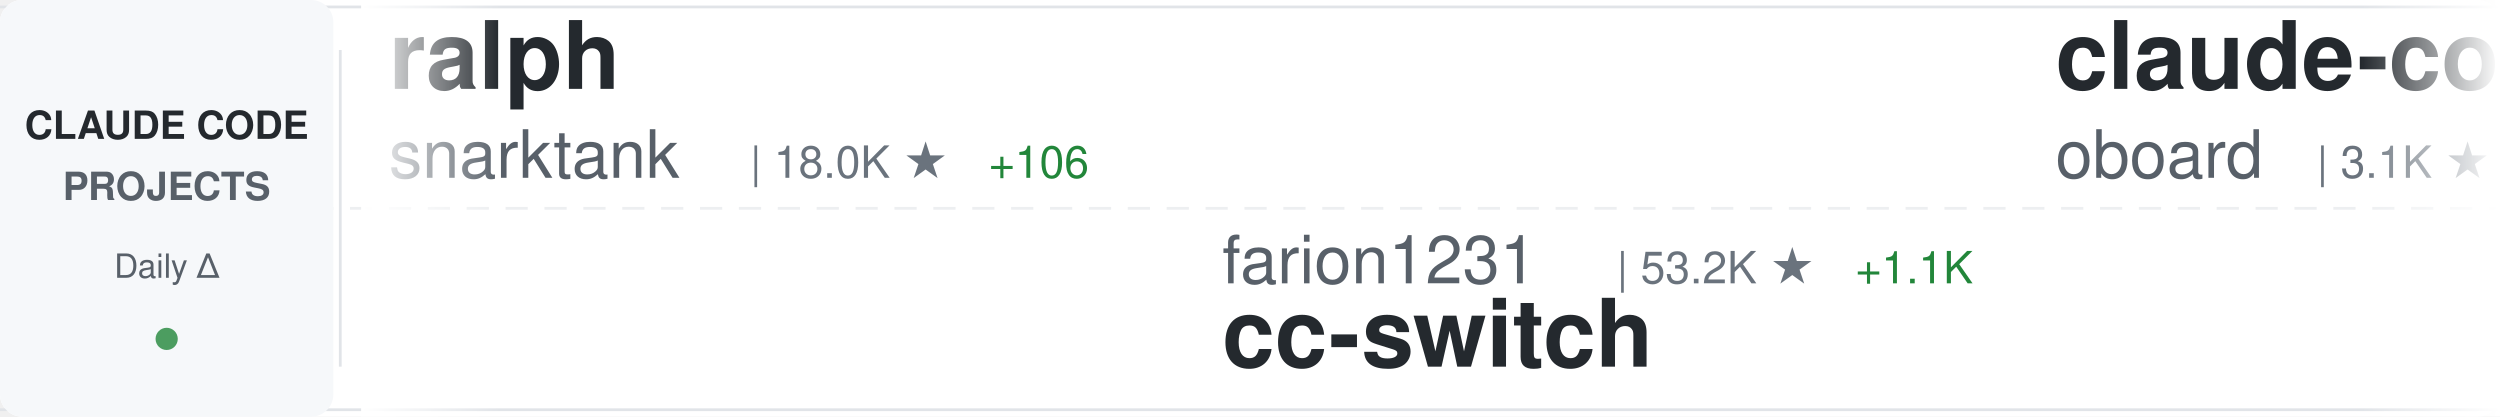
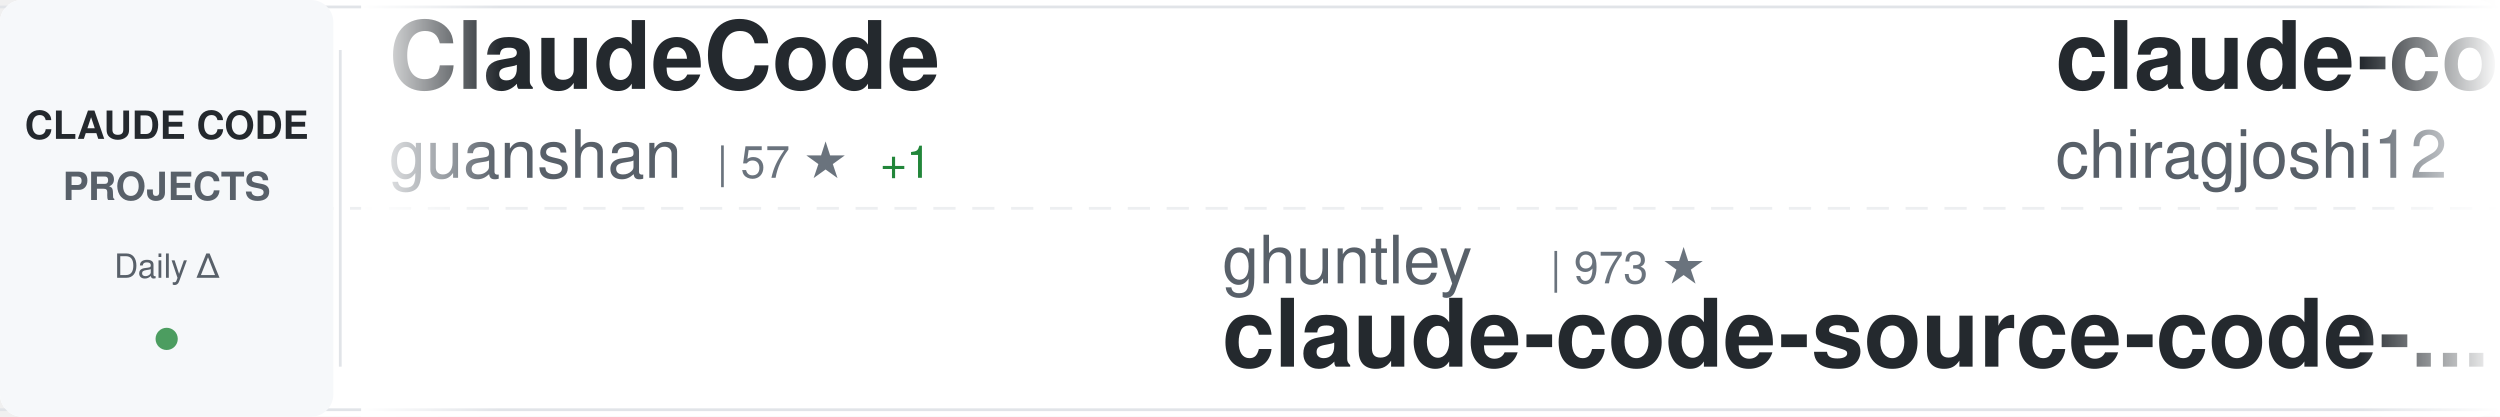
<svg xmlns="http://www.w3.org/2000/svg" width="900" height="150">
  <defs>
    <linearGradient id="awesomeLeftFade" x1="0%" y1="0%" x2="100%" y2="0%">
      <stop offset="0%" style="stop-color:#ffffff;stop-opacity:1" />
      <stop offset="100%" style="stop-color:#ffffff;stop-opacity:0" />
    </linearGradient>
    <linearGradient id="awesomeRightFade" x1="0%" y1="0%" x2="100%" y2="0%">
      <stop offset="0%" style="stop-color:#ffffff;stop-opacity:0" />
      <stop offset="100%" style="stop-color:#ffffff;stop-opacity:1" />
    </linearGradient>
  </defs>
  <rect width="900" height="150" fill="#ffffff" rx="8" />
  <rect x="0" y="2" width="900" height="1" fill="#e1e4e8" />
  <rect x="0" y="147" width="900" height="1" fill="#e1e4e8" />
  <line x1="0" y1="75" x2="900" y2="75" stroke="#e1e4e8" stroke-width="1" stroke-dasharray="8 6" opacity="0.6" />
  <rect x="0" y="0" width="120" height="150" fill="#f6f8fa" rx="8" />
  <text x="60" y="50" font-family="-apple-system, BlinkMacSystemFont, 'Segoe UI', Helvetica, Arial, sans-serif" font-size="14" font-weight="600" fill="#24292e" text-anchor="middle">CLAUDE CODE</text>
  <text x="60" y="72" font-family="-apple-system, BlinkMacSystemFont, 'Segoe UI', Helvetica, Arial, sans-serif" font-size="14" font-weight="600" fill="#586069" text-anchor="middle">PROJECTS</text>
  <text x="60" y="100" font-family="-apple-system, BlinkMacSystemFont, 'Segoe UI', Helvetica, Arial, sans-serif" font-size="12" font-weight="500" fill="#586069" text-anchor="middle">Daily Δ</text>
  <circle cx="60" cy="122" r="4" fill="#22863a" opacity="0.8" />
  <rect x="122" y="18" width="1" height="114" fill="#e1e4e8" />
  <clipPath id="awesomeTickerClip">
    <rect x="130" y="0" width="770" height="150" />
  </clipPath>
  <g clip-path="url(#awesomeTickerClip)">
    <g id="awesomeTickerItems">
      <animateTransform attributeName="transform" attributeType="XML" type="translate" from="0 0" to="-3000 0" dur="54s" repeatCount="indefinite" />
      <g transform="translate(0, 0)">
+         <text x="140" y="32" font-family="-apple-system, BlinkMacSystemFont, 'Segoe UI', Helvetica, Arial, sans-serif" font-size="34" font-weight="600" fill="#24292e">ClaudeCode</text>
+         <text x="140" y="64" font-family="-apple-system, BlinkMacSystemFont, 'Segoe UI', Helvetica, Arial, sans-serif" font-size="24" font-weight="400" fill="#586069">guanshan</text>
+         <text x="258" y="64" font-family="-apple-system, BlinkMacSystemFont, 'Segoe UI', Helvetica, Arial, sans-serif" font-size="16" font-weight="500" fill="#6a737d">| 57 ★</text>
+         <text x="317" y="64" font-family="-apple-system, BlinkMacSystemFont, 'Segoe UI', Helvetica, Arial, sans-serif" font-size="16" font-weight="500" fill="#22863a"> +1</text>
+       </g>
+       <g transform="translate(300, 0)">
+         <text x="140" y="102" font-family="-apple-system, BlinkMacSystemFont, 'Segoe UI', Helvetica, Arial, sans-serif" font-size="24" font-weight="400" fill="#586069">ghuntley</text>
+         <text x="258" y="102" font-family="-apple-system, BlinkMacSystemFont, 'Segoe UI', Helvetica, Arial, sans-serif" font-size="16" font-weight="500" fill="#6a737d">| 973 ★</text>
+         <text x="140" y="132" font-family="-apple-system, BlinkMacSystemFont, 'Segoe UI', Helvetica, Arial, sans-serif" font-size="34" font-weight="600" fill="#24292e">claude-code-source-code-...</text>
+       </g>
+       <g transform="translate(600, 0)">
+         <text x="140" y="32" font-family="-apple-system, BlinkMacSystemFont, 'Segoe UI', Helvetica, Arial, sans-serif" font-size="34" font-weight="600" fill="#24292e">claude-code</text>
+         <text x="140" y="64" font-family="-apple-system, BlinkMacSystemFont, 'Segoe UI', Helvetica, Arial, sans-serif" font-size="24" font-weight="400" fill="#586069">chiragjoshi12</text>
+         <text x="318" y="64" font-family="-apple-system, BlinkMacSystemFont, 'Segoe UI', Helvetica, Arial, sans-serif" font-size="16" font-weight="500" fill="#6a737d">| 195 ★</text>
+       </g>
+       <g transform="translate(900, 0)">
+         <text x="140" y="102" font-family="-apple-system, BlinkMacSystemFont, 'Segoe UI', Helvetica, Arial, sans-serif" font-size="24" font-weight="400" fill="#586069">pengchengneo</text>
+         <text x="306" y="102" font-family="-apple-system, BlinkMacSystemFont, 'Segoe UI', Helvetica, Arial, sans-serif" font-size="16" font-weight="500" fill="#6a737d">| 1.3K ★</text>
+         <text x="383" y="102" font-family="-apple-system, BlinkMacSystemFont, 'Segoe UI', Helvetica, Arial, sans-serif" font-size="16" font-weight="500" fill="#22863a"> +7</text>
+         <text x="140" y="132" font-family="-apple-system, BlinkMacSystemFont, 'Segoe UI', Helvetica, Arial, sans-serif" font-size="34" font-weight="600" fill="#24292e">Claude-Code</text>
+       </g>
+       <g transform="translate(1200, 0)">
+         <text x="140" y="32" font-family="-apple-system, BlinkMacSystemFont, 'Segoe UI', Helvetica, Arial, sans-serif" font-size="34" font-weight="600" fill="#24292e">claude-code-source-build</text>
+         <text x="140" y="64" font-family="-apple-system, BlinkMacSystemFont, 'Segoe UI', Helvetica, Arial, sans-serif" font-size="24" font-weight="400" fill="#586069">andrew-kramer-inno</text>
+         <text x="378" y="64" font-family="-apple-system, BlinkMacSystemFont, 'Segoe UI', Helvetica, Arial, sans-serif" font-size="16" font-weight="500" fill="#6a737d">| 581 ★</text>
+       </g>
+       <g transform="translate(1500, 0)">
+         <text x="140" y="102" font-family="-apple-system, BlinkMacSystemFont, 'Segoe UI', Helvetica, Arial, sans-serif" font-size="24" font-weight="400" fill="#586069">router-for-me</text>
+         <text x="318" y="102" font-family="-apple-system, BlinkMacSystemFont, 'Segoe UI', Helvetica, Arial, sans-serif" font-size="16" font-weight="500" fill="#6a737d">| 29.4K ★</text>
+         <text x="404" y="102" font-family="-apple-system, BlinkMacSystemFont, 'Segoe UI', Helvetica, Arial, sans-serif" font-size="16" font-weight="500" fill="#22863a"> +291</text>
+         <text x="140" y="132" font-family="-apple-system, BlinkMacSystemFont, 'Segoe UI', Helvetica, Arial, sans-serif" font-size="34" font-weight="600" fill="#24292e">CLIProxyAPI</text>
+       </g>
+       <g transform="translate(1800, 0)">
        <text x="140" y="32" font-family="-apple-system, BlinkMacSystemFont, 'Segoe UI', Helvetica, Arial, sans-serif" font-size="34" font-weight="600" fill="#24292e">ralph</text>
        <text x="140" y="64" font-family="-apple-system, BlinkMacSystemFont, 'Segoe UI', Helvetica, Arial, sans-serif" font-size="24" font-weight="400" fill="#586069">snarktank</text>
        <text x="270" y="64" font-family="-apple-system, BlinkMacSystemFont, 'Segoe UI', Helvetica, Arial, sans-serif" font-size="16" font-weight="500" fill="#6a737d">| 18.0K ★</text>
-         <text x="356" y="64" font-family="-apple-system, BlinkMacSystemFont, 'Segoe UI', Helvetica, Arial, sans-serif" font-size="16" font-weight="500" fill="#22863a"> +106</text>
-       </g>
-       <g transform="translate(300, 0)">
-         <text x="140" y="102" font-family="-apple-system, BlinkMacSystemFont, 'Segoe UI', Helvetica, Arial, sans-serif" font-size="24" font-weight="400" fill="#586069">farion1231</text>
-         <text x="282" y="102" font-family="-apple-system, BlinkMacSystemFont, 'Segoe UI', Helvetica, Arial, sans-serif" font-size="16" font-weight="500" fill="#6a737d">| 53.2K ★</text>
-         <text x="368" y="102" font-family="-apple-system, BlinkMacSystemFont, 'Segoe UI', Helvetica, Arial, sans-serif" font-size="16" font-weight="500" fill="#22863a"> +1.1K</text>
-         <text x="140" y="132" font-family="-apple-system, BlinkMacSystemFont, 'Segoe UI', Helvetica, Arial, sans-serif" font-size="34" font-weight="600" fill="#24292e">cc-switch</text>
-       </g>
-       <g transform="translate(600, 0)">
-         <text x="140" y="32" font-family="-apple-system, BlinkMacSystemFont, 'Segoe UI', Helvetica, Arial, sans-serif" font-size="34" font-weight="600" fill="#24292e">claude-code-rev</text>
-         <text x="140" y="64" font-family="-apple-system, BlinkMacSystemFont, 'Segoe UI', Helvetica, Arial, sans-serif" font-size="24" font-weight="400" fill="#586069">oboard</text>
-         <text x="234" y="64" font-family="-apple-system, BlinkMacSystemFont, 'Segoe UI', Helvetica, Arial, sans-serif" font-size="16" font-weight="500" fill="#6a737d">| 3.1K ★</text>
-       </g>
-       <g transform="translate(900, 0)">
-         <text x="140" y="102" font-family="-apple-system, BlinkMacSystemFont, 'Segoe UI', Helvetica, Arial, sans-serif" font-size="24" font-weight="400" fill="#586069">luyao618</text>
-         <text x="258" y="102" font-family="-apple-system, BlinkMacSystemFont, 'Segoe UI', Helvetica, Arial, sans-serif" font-size="16" font-weight="500" fill="#6a737d">| 1.3K ★</text>
-         <text x="335" y="102" font-family="-apple-system, BlinkMacSystemFont, 'Segoe UI', Helvetica, Arial, sans-serif" font-size="16" font-weight="500" fill="#22863a"> +14</text>
-         <text x="140" y="132" font-family="-apple-system, BlinkMacSystemFont, 'Segoe UI', Helvetica, Arial, sans-serif" font-size="34" font-weight="600" fill="#24292e">Claude-Code-Source-Study</text>
-       </g>
-       <g transform="translate(1200, 0)">
-         <text x="140" y="32" font-family="-apple-system, BlinkMacSystemFont, 'Segoe UI', Helvetica, Arial, sans-serif" font-size="34" font-weight="600" fill="#24292e">claude-code-source-code-...</text>
-         <text x="140" y="64" font-family="-apple-system, BlinkMacSystemFont, 'Segoe UI', Helvetica, Arial, sans-serif" font-size="24" font-weight="400" fill="#586069">ghuntley</text>
-         <text x="258" y="64" font-family="-apple-system, BlinkMacSystemFont, 'Segoe UI', Helvetica, Arial, sans-serif" font-size="16" font-weight="500" fill="#6a737d">| 973 ★</text>
-       </g>
-       <g transform="translate(1500, 0)">
-         <text x="140" y="102" font-family="-apple-system, BlinkMacSystemFont, 'Segoe UI', Helvetica, Arial, sans-serif" font-size="24" font-weight="400" fill="#586069">rohitg00</text>
-         <text x="258" y="102" font-family="-apple-system, BlinkMacSystemFont, 'Segoe UI', Helvetica, Arial, sans-serif" font-size="16" font-weight="500" fill="#6a737d">| 1.5K ★</text>
-         <text x="335" y="102" font-family="-apple-system, BlinkMacSystemFont, 'Segoe UI', Helvetica, Arial, sans-serif" font-size="16" font-weight="500" fill="#22863a"> +17</text>
-         <text x="140" y="132" font-family="-apple-system, BlinkMacSystemFont, 'Segoe UI', Helvetica, Arial, sans-serif" font-size="34" font-weight="600" fill="#24292e">awesome-claude-code-tool...</text>
-       </g>
-       <g transform="translate(1800, 0)">
-         <text x="140" y="32" font-family="-apple-system, BlinkMacSystemFont, 'Segoe UI', Helvetica, Arial, sans-serif" font-size="34" font-weight="600" fill="#24292e">claude-code-webui</text>
-         <text x="140" y="64" font-family="-apple-system, BlinkMacSystemFont, 'Segoe UI', Helvetica, Arial, sans-serif" font-size="24" font-weight="400" fill="#586069">sugyan</text>
-         <text x="234" y="64" font-family="-apple-system, BlinkMacSystemFont, 'Segoe UI', Helvetica, Arial, sans-serif" font-size="16" font-weight="500" fill="#6a737d">| 1.1K ★</text>
-         <text x="311" y="64" font-family="-apple-system, BlinkMacSystemFont, 'Segoe UI', Helvetica, Arial, sans-serif" font-size="16" font-weight="500" fill="#22863a"> +4</text>
+         <text x="356" y="64" font-family="-apple-system, BlinkMacSystemFont, 'Segoe UI', Helvetica, Arial, sans-serif" font-size="16" font-weight="500" fill="#22863a"> +111</text>
      </g>
      <g transform="translate(2100, 0)">
-         <text x="140" y="102" font-family="-apple-system, BlinkMacSystemFont, 'Segoe UI', Helvetica, Arial, sans-serif" font-size="24" font-weight="400" fill="#586069">sickn33</text>
-         <text x="246" y="102" font-family="-apple-system, BlinkMacSystemFont, 'Segoe UI', Helvetica, Arial, sans-serif" font-size="16" font-weight="500" fill="#6a737d">| 35.4K ★</text>
-         <text x="332" y="102" font-family="-apple-system, BlinkMacSystemFont, 'Segoe UI', Helvetica, Arial, sans-serif" font-size="16" font-weight="500" fill="#22863a"> +158</text>
-         <text x="140" y="132" font-family="-apple-system, BlinkMacSystemFont, 'Segoe UI', Helvetica, Arial, sans-serif" font-size="34" font-weight="600" fill="#24292e">antigravity-awesome-skil...</text>
+         <text x="140" y="102" font-family="-apple-system, BlinkMacSystemFont, 'Segoe UI', Helvetica, Arial, sans-serif" font-size="24" font-weight="400" fill="#586069">T-Lab-CUHKSZ</text>
+         <text x="306" y="102" font-family="-apple-system, BlinkMacSystemFont, 'Segoe UI', Helvetica, Arial, sans-serif" font-size="16" font-weight="500" fill="#6a737d">| 299 ★</text>
+         <text x="374" y="102" font-family="-apple-system, BlinkMacSystemFont, 'Segoe UI', Helvetica, Arial, sans-serif" font-size="16" font-weight="500" fill="#22863a"> +2</text>
+         <text x="140" y="132" font-family="-apple-system, BlinkMacSystemFont, 'Segoe UI', Helvetica, Arial, sans-serif" font-size="34" font-weight="600" fill="#24292e">claude-code</text>
      </g>
      <g transform="translate(2400, 0)">
-         <text x="140" y="32" font-family="-apple-system, BlinkMacSystemFont, 'Segoe UI', Helvetica, Arial, sans-serif" font-size="34" font-weight="600" fill="#24292e">how-claude-code-works</text>
-         <text x="140" y="64" font-family="-apple-system, BlinkMacSystemFont, 'Segoe UI', Helvetica, Arial, sans-serif" font-size="24" font-weight="400" fill="#586069">Windy3f3f3f3f</text>
-         <text x="318" y="64" font-family="-apple-system, BlinkMacSystemFont, 'Segoe UI', Helvetica, Arial, sans-serif" font-size="16" font-weight="500" fill="#6a737d">| 2.0K ★</text>
-         <text x="395" y="64" font-family="-apple-system, BlinkMacSystemFont, 'Segoe UI', Helvetica, Arial, sans-serif" font-size="16" font-weight="500" fill="#22863a"> +9</text>
+         <text x="140" y="32" font-family="-apple-system, BlinkMacSystemFont, 'Segoe UI', Helvetica, Arial, sans-serif" font-size="34" font-weight="600" fill="#24292e">claude-code-guide</text>
+         <text x="140" y="64" font-family="-apple-system, BlinkMacSystemFont, 'Segoe UI', Helvetica, Arial, sans-serif" font-size="24" font-weight="400" fill="#586069">Cranot</text>
+         <text x="234" y="64" font-family="-apple-system, BlinkMacSystemFont, 'Segoe UI', Helvetica, Arial, sans-serif" font-size="16" font-weight="500" fill="#6a737d">| 2.6K ★</text>
      </g>
      <g transform="translate(2700, 0)">
+         <text x="140" y="102" font-family="-apple-system, BlinkMacSystemFont, 'Segoe UI', Helvetica, Arial, sans-serif" font-size="24" font-weight="400" fill="#586069">KimYx0207</text>
+         <text x="270" y="102" font-family="-apple-system, BlinkMacSystemFont, 'Segoe UI', Helvetica, Arial, sans-serif" font-size="16" font-weight="500" fill="#6a737d">| 3.5K ★</text>
+         <text x="347" y="102" font-family="-apple-system, BlinkMacSystemFont, 'Segoe UI', Helvetica, Arial, sans-serif" font-size="16" font-weight="500" fill="#22863a"> +19</text>
+         <text x="140" y="132" font-family="-apple-system, BlinkMacSystemFont, 'Segoe UI', Helvetica, Arial, sans-serif" font-size="34" font-weight="600" fill="#24292e">Claude-Code-x-OpenClaw-G...</text>
+       </g>
+       <g transform="translate(3000, 0)">
+         <text x="140" y="32" font-family="-apple-system, BlinkMacSystemFont, 'Segoe UI', Helvetica, Arial, sans-serif" font-size="34" font-weight="600" fill="#24292e">ClaudeCode</text>
+         <text x="140" y="64" font-family="-apple-system, BlinkMacSystemFont, 'Segoe UI', Helvetica, Arial, sans-serif" font-size="24" font-weight="400" fill="#586069">guanshan</text>
+         <text x="258" y="64" font-family="-apple-system, BlinkMacSystemFont, 'Segoe UI', Helvetica, Arial, sans-serif" font-size="16" font-weight="500" fill="#6a737d">| 57 ★</text>
+         <text x="317" y="64" font-family="-apple-system, BlinkMacSystemFont, 'Segoe UI', Helvetica, Arial, sans-serif" font-size="16" font-weight="500" fill="#22863a"> +1</text>
+       </g>
+       <g transform="translate(3300, 0)">
+         <text x="140" y="102" font-family="-apple-system, BlinkMacSystemFont, 'Segoe UI', Helvetica, Arial, sans-serif" font-size="24" font-weight="400" fill="#586069">ghuntley</text>
+         <text x="258" y="102" font-family="-apple-system, BlinkMacSystemFont, 'Segoe UI', Helvetica, Arial, sans-serif" font-size="16" font-weight="500" fill="#6a737d">| 973 ★</text>
+         <text x="140" y="132" font-family="-apple-system, BlinkMacSystemFont, 'Segoe UI', Helvetica, Arial, sans-serif" font-size="34" font-weight="600" fill="#24292e">claude-code-source-code-...</text>
+       </g>
+       <g transform="translate(3600, 0)">
+         <text x="140" y="32" font-family="-apple-system, BlinkMacSystemFont, 'Segoe UI', Helvetica, Arial, sans-serif" font-size="34" font-weight="600" fill="#24292e">claude-code</text>
+         <text x="140" y="64" font-family="-apple-system, BlinkMacSystemFont, 'Segoe UI', Helvetica, Arial, sans-serif" font-size="24" font-weight="400" fill="#586069">chiragjoshi12</text>
+         <text x="318" y="64" font-family="-apple-system, BlinkMacSystemFont, 'Segoe UI', Helvetica, Arial, sans-serif" font-size="16" font-weight="500" fill="#6a737d">| 195 ★</text>
+       </g>
+       <g transform="translate(3900, 0)">
        <text x="140" y="102" font-family="-apple-system, BlinkMacSystemFont, 'Segoe UI', Helvetica, Arial, sans-serif" font-size="24" font-weight="400" fill="#586069">pengchengneo</text>
        <text x="306" y="102" font-family="-apple-system, BlinkMacSystemFont, 'Segoe UI', Helvetica, Arial, sans-serif" font-size="16" font-weight="500" fill="#6a737d">| 1.3K ★</text>
-         <text x="383" y="102" font-family="-apple-system, BlinkMacSystemFont, 'Segoe UI', Helvetica, Arial, sans-serif" font-size="16" font-weight="500" fill="#22863a"> +8</text>
+         <text x="383" y="102" font-family="-apple-system, BlinkMacSystemFont, 'Segoe UI', Helvetica, Arial, sans-serif" font-size="16" font-weight="500" fill="#22863a"> +7</text>
        <text x="140" y="132" font-family="-apple-system, BlinkMacSystemFont, 'Segoe UI', Helvetica, Arial, sans-serif" font-size="34" font-weight="600" fill="#24292e">Claude-Code</text>
-       </g>
-       <g transform="translate(3000, 0)">
-         <text x="140" y="32" font-family="-apple-system, BlinkMacSystemFont, 'Segoe UI', Helvetica, Arial, sans-serif" font-size="34" font-weight="600" fill="#24292e">ralph</text>
-         <text x="140" y="64" font-family="-apple-system, BlinkMacSystemFont, 'Segoe UI', Helvetica, Arial, sans-serif" font-size="24" font-weight="400" fill="#586069">snarktank</text>
-         <text x="270" y="64" font-family="-apple-system, BlinkMacSystemFont, 'Segoe UI', Helvetica, Arial, sans-serif" font-size="16" font-weight="500" fill="#6a737d">| 18.0K ★</text>
-         <text x="356" y="64" font-family="-apple-system, BlinkMacSystemFont, 'Segoe UI', Helvetica, Arial, sans-serif" font-size="16" font-weight="500" fill="#22863a"> +106</text>
-       </g>
-       <g transform="translate(3300, 0)">
-         <text x="140" y="102" font-family="-apple-system, BlinkMacSystemFont, 'Segoe UI', Helvetica, Arial, sans-serif" font-size="24" font-weight="400" fill="#586069">farion1231</text>
-         <text x="282" y="102" font-family="-apple-system, BlinkMacSystemFont, 'Segoe UI', Helvetica, Arial, sans-serif" font-size="16" font-weight="500" fill="#6a737d">| 53.2K ★</text>
-         <text x="368" y="102" font-family="-apple-system, BlinkMacSystemFont, 'Segoe UI', Helvetica, Arial, sans-serif" font-size="16" font-weight="500" fill="#22863a"> +1.1K</text>
-         <text x="140" y="132" font-family="-apple-system, BlinkMacSystemFont, 'Segoe UI', Helvetica, Arial, sans-serif" font-size="34" font-weight="600" fill="#24292e">cc-switch</text>
-       </g>
-       <g transform="translate(3600, 0)">
-         <text x="140" y="32" font-family="-apple-system, BlinkMacSystemFont, 'Segoe UI', Helvetica, Arial, sans-serif" font-size="34" font-weight="600" fill="#24292e">claude-code-rev</text>
-         <text x="140" y="64" font-family="-apple-system, BlinkMacSystemFont, 'Segoe UI', Helvetica, Arial, sans-serif" font-size="24" font-weight="400" fill="#586069">oboard</text>
-         <text x="234" y="64" font-family="-apple-system, BlinkMacSystemFont, 'Segoe UI', Helvetica, Arial, sans-serif" font-size="16" font-weight="500" fill="#6a737d">| 3.1K ★</text>
-       </g>
-       <g transform="translate(3900, 0)">
-         <text x="140" y="102" font-family="-apple-system, BlinkMacSystemFont, 'Segoe UI', Helvetica, Arial, sans-serif" font-size="24" font-weight="400" fill="#586069">luyao618</text>
-         <text x="258" y="102" font-family="-apple-system, BlinkMacSystemFont, 'Segoe UI', Helvetica, Arial, sans-serif" font-size="16" font-weight="500" fill="#6a737d">| 1.3K ★</text>
-         <text x="335" y="102" font-family="-apple-system, BlinkMacSystemFont, 'Segoe UI', Helvetica, Arial, sans-serif" font-size="16" font-weight="500" fill="#22863a"> +14</text>
-         <text x="140" y="132" font-family="-apple-system, BlinkMacSystemFont, 'Segoe UI', Helvetica, Arial, sans-serif" font-size="34" font-weight="600" fill="#24292e">Claude-Code-Source-Study</text>
      </g>
    </g>
  </g>
  <rect x="130" y="0" width="50" height="150" fill="url(#awesomeLeftFade)" />
  <rect x="850" y="0" width="50" height="150" fill="url(#awesomeRightFade)" />
</svg>
